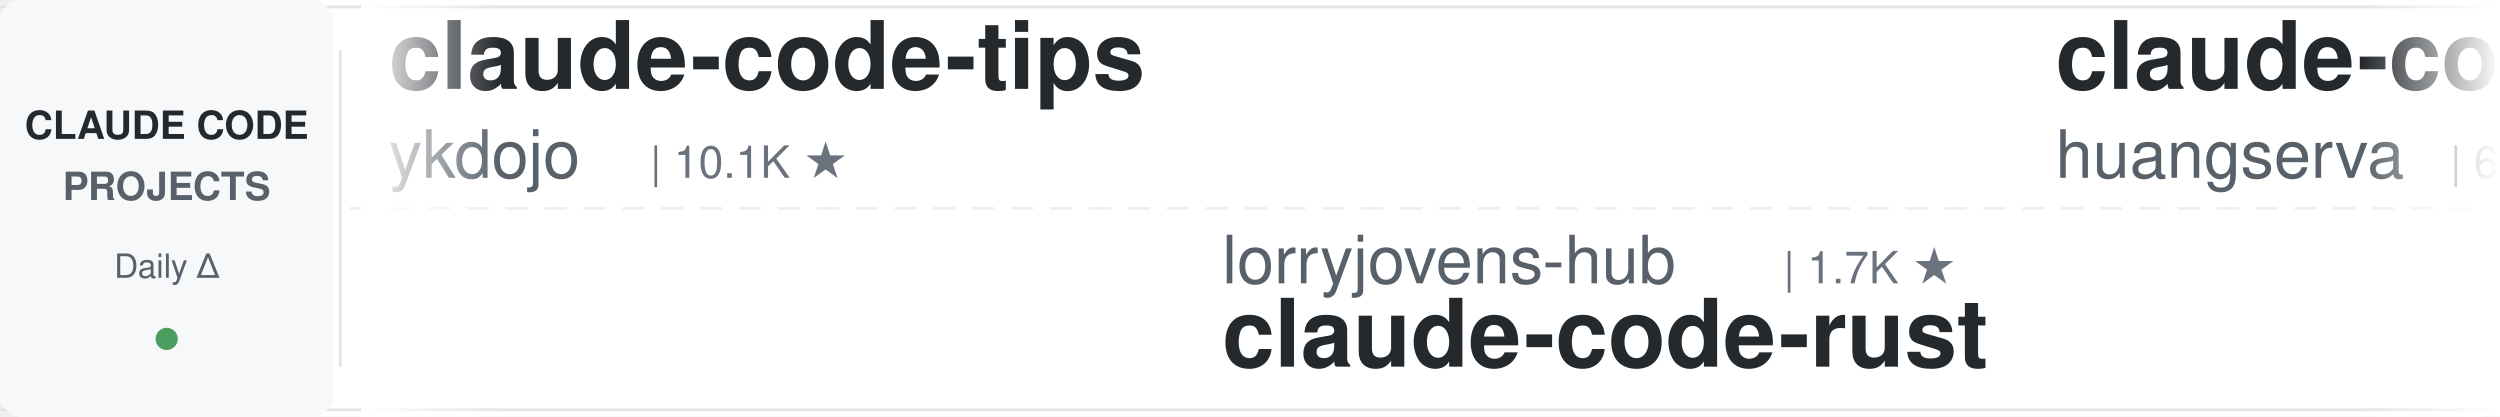
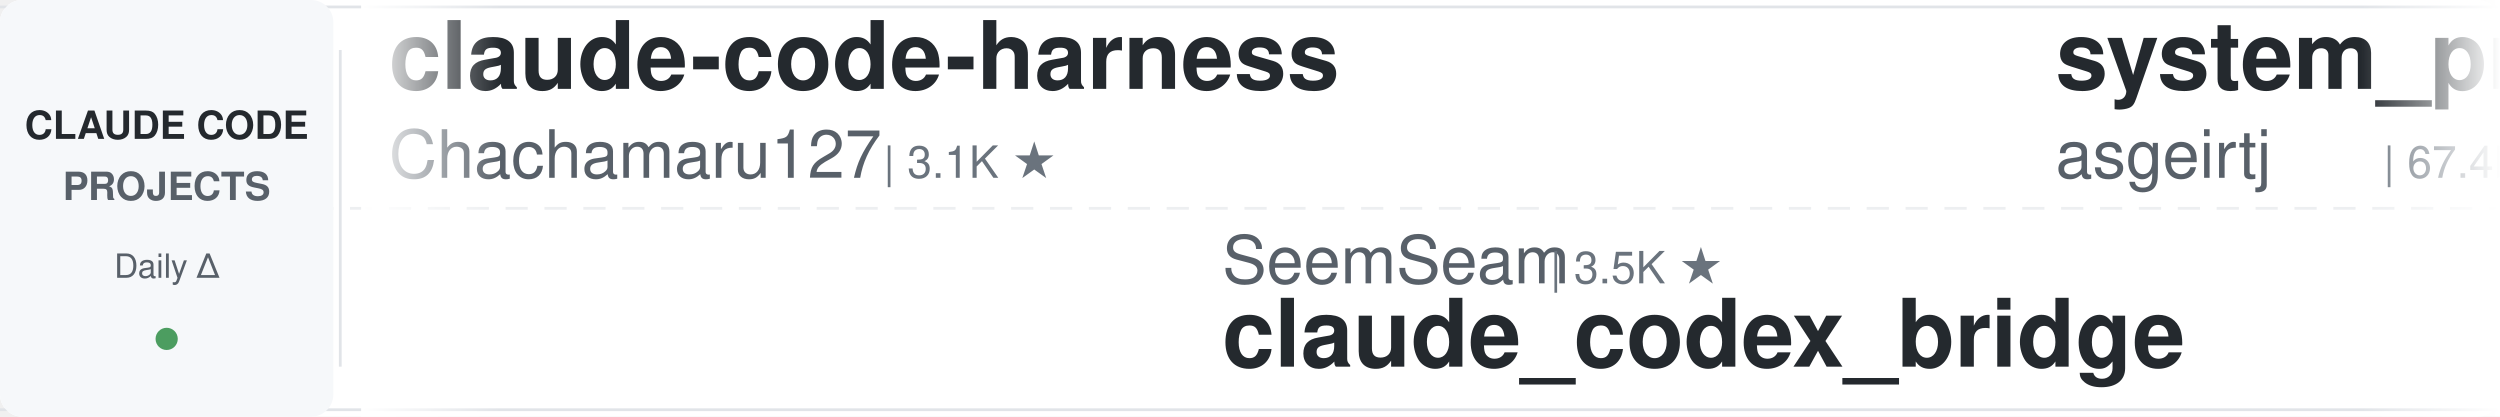
<svg xmlns="http://www.w3.org/2000/svg" width="900" height="150">
  <defs>
    <linearGradient id="leftFade" x1="0%" y1="0%" x2="100%" y2="0%">
      <stop offset="0%" style="stop-color:#ffffff;stop-opacity:1" />
      <stop offset="100%" style="stop-color:#ffffff;stop-opacity:0" />
    </linearGradient>
    <linearGradient id="rightFade" x1="0%" y1="0%" x2="100%" y2="0%">
      <stop offset="0%" style="stop-color:#ffffff;stop-opacity:0" />
      <stop offset="100%" style="stop-color:#ffffff;stop-opacity:1" />
    </linearGradient>
  </defs>
  <rect width="900" height="150" fill="#ffffff" rx="8" />
  <rect x="0" y="2" width="900" height="1" fill="#e1e4e8" />
  <rect x="0" y="147" width="900" height="1" fill="#e1e4e8" />
  <line x1="0" y1="75" x2="900" y2="75" stroke="#e1e4e8" stroke-width="1" stroke-dasharray="8 6" opacity="0.6" />
  <rect x="0" y="0" width="120" height="150" fill="#f6f8fa" rx="8" />
  <text x="60" y="50" font-family="-apple-system, BlinkMacSystemFont, 'Segoe UI', Helvetica, Arial, sans-serif" font-size="14" font-weight="600" fill="#24292e" text-anchor="middle">CLAUDE CODE</text>
  <text x="60" y="72" font-family="-apple-system, BlinkMacSystemFont, 'Segoe UI', Helvetica, Arial, sans-serif" font-size="14" font-weight="600" fill="#586069" text-anchor="middle">PROJECTS</text>
  <text x="60" y="100" font-family="-apple-system, BlinkMacSystemFont, 'Segoe UI', Helvetica, Arial, sans-serif" font-size="12" font-weight="500" fill="#586069" text-anchor="middle">Daily Δ</text>
  <circle cx="60" cy="122" r="4" fill="#22863a" opacity="0.8" />
  <rect x="122" y="18" width="1" height="114" fill="#e1e4e8" />
  <clipPath id="tickerClip">
    <rect x="130" y="0" width="770" height="150" />
  </clipPath>
  <g clip-path="url(#tickerClip)">
    <g id="tickerItems">
      <animateTransform attributeName="transform" attributeType="XML" type="translate" from="0 0" to="-3000 0" dur="54s" repeatCount="indefinite" />
      <g transform="translate(0, 0)">
-         <text x="140" y="32" font-family="-apple-system, BlinkMacSystemFont, 'Segoe UI', Helvetica, Arial, sans-serif" font-size="34" font-weight="600" fill="#24292e">claude-code-tips</text>
-         <text x="140" y="64" font-family="-apple-system, BlinkMacSystemFont, 'Segoe UI', Helvetica, Arial, sans-serif" font-size="24" font-weight="400" fill="#586069">ykdojo</text>
-         <text x="234" y="64" font-family="-apple-system, BlinkMacSystemFont, 'Segoe UI', Helvetica, Arial, sans-serif" font-size="16" font-weight="500" fill="#6a737d">| 10.1K ★</text>
+         <text x="140" y="32" font-family="-apple-system, BlinkMacSystemFont, 'Segoe UI', Helvetica, Arial, sans-serif" font-size="34" font-weight="600" fill="#24292e">claude-code-harness</text>
+         <text x="140" y="64" font-family="-apple-system, BlinkMacSystemFont, 'Segoe UI', Helvetica, Arial, sans-serif" font-size="24" font-weight="400" fill="#586069">Chachamaru127</text>
+         <text x="318" y="64" font-family="-apple-system, BlinkMacSystemFont, 'Segoe UI', Helvetica, Arial, sans-serif" font-size="16" font-weight="500" fill="#6a737d">| 3.1K ★</text>
      </g>
      <g transform="translate(300, 0)">
-         <text x="140" y="102" font-family="-apple-system, BlinkMacSystemFont, 'Segoe UI', Helvetica, Arial, sans-serif" font-size="24" font-weight="400" fill="#586069">lorryjovens-hub</text>
-         <text x="342" y="102" font-family="-apple-system, BlinkMacSystemFont, 'Segoe UI', Helvetica, Arial, sans-serif" font-size="16" font-weight="500" fill="#6a737d">| 1.7K ★</text>
-         <text x="140" y="132" font-family="-apple-system, BlinkMacSystemFont, 'Segoe UI', Helvetica, Arial, sans-serif" font-size="34" font-weight="600" fill="#24292e">claude-code-rust</text>
+         <text x="140" y="102" font-family="-apple-system, BlinkMacSystemFont, 'Segoe UI', Helvetica, Arial, sans-serif" font-size="24" font-weight="400" fill="#586069">SeemSeam</text>
+         <text x="258" y="102" font-family="-apple-system, BlinkMacSystemFont, 'Segoe UI', Helvetica, Arial, sans-serif" font-size="16" font-weight="500" fill="#6a737d">| 3.5K ★</text>
+         <text x="140" y="132" font-family="-apple-system, BlinkMacSystemFont, 'Segoe UI', Helvetica, Arial, sans-serif" font-size="34" font-weight="600" fill="#24292e">claude_codex_bridge</text>
      </g>
      <g transform="translate(600, 0)">
-         <text x="140" y="32" font-family="-apple-system, BlinkMacSystemFont, 'Segoe UI', Helvetica, Arial, sans-serif" font-size="34" font-weight="600" fill="#24292e">claude-code-cli</text>
-         <text x="140" y="64" font-family="-apple-system, BlinkMacSystemFont, 'Segoe UI', Helvetica, Arial, sans-serif" font-size="24" font-weight="400" fill="#586069">huangserva</text>
-         <text x="282" y="64" font-family="-apple-system, BlinkMacSystemFont, 'Segoe UI', Helvetica, Arial, sans-serif" font-size="16" font-weight="500" fill="#6a737d">| 629 ★</text>
+         <text x="140" y="32" font-family="-apple-system, BlinkMacSystemFont, 'Segoe UI', Helvetica, Arial, sans-serif" font-size="34" font-weight="600" fill="#24292e">system_prompts_leaks</text>
+         <text x="140" y="64" font-family="-apple-system, BlinkMacSystemFont, 'Segoe UI', Helvetica, Arial, sans-serif" font-size="24" font-weight="400" fill="#586069">asgeirtj</text>
+         <text x="258" y="64" font-family="-apple-system, BlinkMacSystemFont, 'Segoe UI', Helvetica, Arial, sans-serif" font-size="16" font-weight="500" fill="#6a737d">| 67.4K ★</text>
      </g>
      <g transform="translate(900, 0)">
-         <text x="140" y="102" font-family="-apple-system, BlinkMacSystemFont, 'Segoe UI', Helvetica, Arial, sans-serif" font-size="24" font-weight="400" fill="#586069">techjarves</text>
-         <text x="282" y="102" font-family="-apple-system, BlinkMacSystemFont, 'Segoe UI', Helvetica, Arial, sans-serif" font-size="16" font-weight="500" fill="#6a737d">| 1.5K ★</text>
-         <text x="140" y="132" font-family="-apple-system, BlinkMacSystemFont, 'Segoe UI', Helvetica, Arial, sans-serif" font-size="34" font-weight="600" fill="#24292e">ClaudeCode-Portable</text>
+         <text x="140" y="102" font-family="-apple-system, BlinkMacSystemFont, 'Segoe UI', Helvetica, Arial, sans-serif" font-size="24" font-weight="400" fill="#586069">Piebald-AI</text>
+         <text x="282" y="102" font-family="-apple-system, BlinkMacSystemFont, 'Segoe UI', Helvetica, Arial, sans-serif" font-size="16" font-weight="500" fill="#6a737d">| 12.7K ★</text>
+         <text x="140" y="132" font-family="-apple-system, BlinkMacSystemFont, 'Segoe UI', Helvetica, Arial, sans-serif" font-size="34" font-weight="600" fill="#24292e">claude-code-system-promp...</text>
      </g>
      <g transform="translate(1200, 0)">
-         <text x="140" y="32" font-family="-apple-system, BlinkMacSystemFont, 'Segoe UI', Helvetica, Arial, sans-serif" font-size="34" font-weight="600" fill="#24292e">claude-code-source</text>
-         <text x="140" y="64" font-family="-apple-system, BlinkMacSystemFont, 'Segoe UI', Helvetica, Arial, sans-serif" font-size="24" font-weight="400" fill="#586069">hangsman</text>
-         <text x="258" y="64" font-family="-apple-system, BlinkMacSystemFont, 'Segoe UI', Helvetica, Arial, sans-serif" font-size="16" font-weight="500" fill="#6a737d">| 795 ★</text>
+         <text x="140" y="32" font-family="-apple-system, BlinkMacSystemFont, 'Segoe UI', Helvetica, Arial, sans-serif" font-size="34" font-weight="600" fill="#24292e">my-claude-code-setup</text>
+         <text x="140" y="64" font-family="-apple-system, BlinkMacSystemFont, 'Segoe UI', Helvetica, Arial, sans-serif" font-size="24" font-weight="400" fill="#586069">centminmod</text>
+         <text x="282" y="64" font-family="-apple-system, BlinkMacSystemFont, 'Segoe UI', Helvetica, Arial, sans-serif" font-size="16" font-weight="500" fill="#6a737d">| 2.6K ★</text>
      </g>
      <g transform="translate(1500, 0)">
-         <text x="140" y="102" font-family="-apple-system, BlinkMacSystemFont, 'Segoe UI', Helvetica, Arial, sans-serif" font-size="24" font-weight="400" fill="#586069">JrCx7scC</text>
-         <text x="258" y="102" font-family="-apple-system, BlinkMacSystemFont, 'Segoe UI', Helvetica, Arial, sans-serif" font-size="16" font-weight="500" fill="#6a737d">| 376 ★</text>
-         <text x="140" y="132" font-family="-apple-system, BlinkMacSystemFont, 'Segoe UI', Helvetica, Arial, sans-serif" font-size="34" font-weight="600" fill="#24292e">claude-code-source</text>
+         <text x="140" y="102" font-family="-apple-system, BlinkMacSystemFont, 'Segoe UI', Helvetica, Arial, sans-serif" font-size="24" font-weight="400" fill="#586069">OneRedOak</text>
+         <text x="270" y="102" font-family="-apple-system, BlinkMacSystemFont, 'Segoe UI', Helvetica, Arial, sans-serif" font-size="16" font-weight="500" fill="#6a737d">| 3.9K ★</text>
+         <text x="140" y="132" font-family="-apple-system, BlinkMacSystemFont, 'Segoe UI', Helvetica, Arial, sans-serif" font-size="34" font-weight="600" fill="#24292e">claude-code-workflows</text>
      </g>
      <g transform="translate(1800, 0)">
-         <text x="140" y="32" font-family="-apple-system, BlinkMacSystemFont, 'Segoe UI', Helvetica, Arial, sans-serif" font-size="34" font-weight="600" fill="#24292e">claude-code-hooks-master...</text>
-         <text x="140" y="64" font-family="-apple-system, BlinkMacSystemFont, 'Segoe UI', Helvetica, Arial, sans-serif" font-size="24" font-weight="400" fill="#586069">disler</text>
-         <text x="234" y="64" font-family="-apple-system, BlinkMacSystemFont, 'Segoe UI', Helvetica, Arial, sans-serif" font-size="16" font-weight="500" fill="#6a737d">| 3.9K ★</text>
+         <text x="140" y="32" font-family="-apple-system, BlinkMacSystemFont, 'Segoe UI', Helvetica, Arial, sans-serif" font-size="34" font-weight="600" fill="#24292e">claude-code-proxy</text>
+         <text x="140" y="64" font-family="-apple-system, BlinkMacSystemFont, 'Segoe UI', Helvetica, Arial, sans-serif" font-size="24" font-weight="400" fill="#586069">fuergaosi233</text>
+         <text x="306" y="64" font-family="-apple-system, BlinkMacSystemFont, 'Segoe UI', Helvetica, Arial, sans-serif" font-size="16" font-weight="500" fill="#6a737d">| 2.8K ★</text>
      </g>
      <g transform="translate(2100, 0)">
-         <text x="140" y="102" font-family="-apple-system, BlinkMacSystemFont, 'Segoe UI', Helvetica, Arial, sans-serif" font-size="24" font-weight="400" fill="#586069">andrew-kramer-inno</text>
-         <text x="378" y="102" font-family="-apple-system, BlinkMacSystemFont, 'Segoe UI', Helvetica, Arial, sans-serif" font-size="16" font-weight="500" fill="#6a737d">| 596 ★</text>
-         <text x="140" y="132" font-family="-apple-system, BlinkMacSystemFont, 'Segoe UI', Helvetica, Arial, sans-serif" font-size="34" font-weight="600" fill="#24292e">claude-code-source-build</text>
+         <text x="140" y="102" font-family="-apple-system, BlinkMacSystemFont, 'Segoe UI', Helvetica, Arial, sans-serif" font-size="24" font-weight="400" fill="#586069">musistudio</text>
+         <text x="282" y="102" font-family="-apple-system, BlinkMacSystemFont, 'Segoe UI', Helvetica, Arial, sans-serif" font-size="16" font-weight="500" fill="#6a737d">| 37.3K ★</text>
+         <text x="140" y="132" font-family="-apple-system, BlinkMacSystemFont, 'Segoe UI', Helvetica, Arial, sans-serif" font-size="34" font-weight="600" fill="#24292e">claude-code-router</text>
      </g>
      <g transform="translate(2400, 0)">
-         <text x="140" y="32" font-family="-apple-system, BlinkMacSystemFont, 'Segoe UI', Helvetica, Arial, sans-serif" font-size="34" font-weight="600" fill="#24292e">claude-code-settings</text>
-         <text x="140" y="64" font-family="-apple-system, BlinkMacSystemFont, 'Segoe UI', Helvetica, Arial, sans-serif" font-size="24" font-weight="400" fill="#586069">feiskyer</text>
-         <text x="258" y="64" font-family="-apple-system, BlinkMacSystemFont, 'Segoe UI', Helvetica, Arial, sans-serif" font-size="16" font-weight="500" fill="#6a737d">| 1.7K ★</text>
+         <text x="140" y="32" font-family="-apple-system, BlinkMacSystemFont, 'Segoe UI', Helvetica, Arial, sans-serif" font-size="34" font-weight="600" fill="#24292e">claude-code-base-action</text>
+         <text x="140" y="64" font-family="-apple-system, BlinkMacSystemFont, 'Segoe UI', Helvetica, Arial, sans-serif" font-size="24" font-weight="400" fill="#586069">anthropics</text>
+         <text x="282" y="64" font-family="-apple-system, BlinkMacSystemFont, 'Segoe UI', Helvetica, Arial, sans-serif" font-size="16" font-weight="500" fill="#6a737d">| 985 ★</text>
      </g>
      <g transform="translate(2700, 0)">
-         <text x="140" y="102" font-family="-apple-system, BlinkMacSystemFont, 'Segoe UI', Helvetica, Arial, sans-serif" font-size="24" font-weight="400" fill="#586069">Alishahryar1</text>
-         <text x="306" y="102" font-family="-apple-system, BlinkMacSystemFont, 'Segoe UI', Helvetica, Arial, sans-serif" font-size="16" font-weight="500" fill="#6a737d">| 55.4K ★</text>
-         <text x="140" y="132" font-family="-apple-system, BlinkMacSystemFont, 'Segoe UI', Helvetica, Arial, sans-serif" font-size="34" font-weight="600" fill="#24292e">free-claude-code</text>
+         <text x="140" y="102" font-family="-apple-system, BlinkMacSystemFont, 'Segoe UI', Helvetica, Arial, sans-serif" font-size="24" font-weight="400" fill="#586069">ding113</text>
+         <text x="246" y="102" font-family="-apple-system, BlinkMacSystemFont, 'Segoe UI', Helvetica, Arial, sans-serif" font-size="16" font-weight="500" fill="#6a737d">| 3.4K ★</text>
+         <text x="140" y="132" font-family="-apple-system, BlinkMacSystemFont, 'Segoe UI', Helvetica, Arial, sans-serif" font-size="34" font-weight="600" fill="#24292e">claude-code-hub</text>
      </g>
      <g transform="translate(3000, 0)">
-         <text x="140" y="32" font-family="-apple-system, BlinkMacSystemFont, 'Segoe UI', Helvetica, Arial, sans-serif" font-size="34" font-weight="600" fill="#24292e">claude-code-tips</text>
-         <text x="140" y="64" font-family="-apple-system, BlinkMacSystemFont, 'Segoe UI', Helvetica, Arial, sans-serif" font-size="24" font-weight="400" fill="#586069">ykdojo</text>
-         <text x="234" y="64" font-family="-apple-system, BlinkMacSystemFont, 'Segoe UI', Helvetica, Arial, sans-serif" font-size="16" font-weight="500" fill="#6a737d">| 10.1K ★</text>
+         <text x="140" y="32" font-family="-apple-system, BlinkMacSystemFont, 'Segoe UI', Helvetica, Arial, sans-serif" font-size="34" font-weight="600" fill="#24292e">claude-code-harness</text>
+         <text x="140" y="64" font-family="-apple-system, BlinkMacSystemFont, 'Segoe UI', Helvetica, Arial, sans-serif" font-size="24" font-weight="400" fill="#586069">Chachamaru127</text>
+         <text x="318" y="64" font-family="-apple-system, BlinkMacSystemFont, 'Segoe UI', Helvetica, Arial, sans-serif" font-size="16" font-weight="500" fill="#6a737d">| 3.1K ★</text>
      </g>
      <g transform="translate(3300, 0)">
-         <text x="140" y="102" font-family="-apple-system, BlinkMacSystemFont, 'Segoe UI', Helvetica, Arial, sans-serif" font-size="24" font-weight="400" fill="#586069">lorryjovens-hub</text>
-         <text x="342" y="102" font-family="-apple-system, BlinkMacSystemFont, 'Segoe UI', Helvetica, Arial, sans-serif" font-size="16" font-weight="500" fill="#6a737d">| 1.7K ★</text>
-         <text x="140" y="132" font-family="-apple-system, BlinkMacSystemFont, 'Segoe UI', Helvetica, Arial, sans-serif" font-size="34" font-weight="600" fill="#24292e">claude-code-rust</text>
+         <text x="140" y="102" font-family="-apple-system, BlinkMacSystemFont, 'Segoe UI', Helvetica, Arial, sans-serif" font-size="24" font-weight="400" fill="#586069">SeemSeam</text>
+         <text x="258" y="102" font-family="-apple-system, BlinkMacSystemFont, 'Segoe UI', Helvetica, Arial, sans-serif" font-size="16" font-weight="500" fill="#6a737d">| 3.5K ★</text>
+         <text x="140" y="132" font-family="-apple-system, BlinkMacSystemFont, 'Segoe UI', Helvetica, Arial, sans-serif" font-size="34" font-weight="600" fill="#24292e">claude_codex_bridge</text>
      </g>
      <g transform="translate(3600, 0)">
-         <text x="140" y="32" font-family="-apple-system, BlinkMacSystemFont, 'Segoe UI', Helvetica, Arial, sans-serif" font-size="34" font-weight="600" fill="#24292e">claude-code-cli</text>
-         <text x="140" y="64" font-family="-apple-system, BlinkMacSystemFont, 'Segoe UI', Helvetica, Arial, sans-serif" font-size="24" font-weight="400" fill="#586069">huangserva</text>
-         <text x="282" y="64" font-family="-apple-system, BlinkMacSystemFont, 'Segoe UI', Helvetica, Arial, sans-serif" font-size="16" font-weight="500" fill="#6a737d">| 629 ★</text>
+         <text x="140" y="32" font-family="-apple-system, BlinkMacSystemFont, 'Segoe UI', Helvetica, Arial, sans-serif" font-size="34" font-weight="600" fill="#24292e">system_prompts_leaks</text>
+         <text x="140" y="64" font-family="-apple-system, BlinkMacSystemFont, 'Segoe UI', Helvetica, Arial, sans-serif" font-size="24" font-weight="400" fill="#586069">asgeirtj</text>
+         <text x="258" y="64" font-family="-apple-system, BlinkMacSystemFont, 'Segoe UI', Helvetica, Arial, sans-serif" font-size="16" font-weight="500" fill="#6a737d">| 67.4K ★</text>
      </g>
      <g transform="translate(3900, 0)">
-         <text x="140" y="102" font-family="-apple-system, BlinkMacSystemFont, 'Segoe UI', Helvetica, Arial, sans-serif" font-size="24" font-weight="400" fill="#586069">techjarves</text>
-         <text x="282" y="102" font-family="-apple-system, BlinkMacSystemFont, 'Segoe UI', Helvetica, Arial, sans-serif" font-size="16" font-weight="500" fill="#6a737d">| 1.5K ★</text>
-         <text x="140" y="132" font-family="-apple-system, BlinkMacSystemFont, 'Segoe UI', Helvetica, Arial, sans-serif" font-size="34" font-weight="600" fill="#24292e">ClaudeCode-Portable</text>
+         <text x="140" y="102" font-family="-apple-system, BlinkMacSystemFont, 'Segoe UI', Helvetica, Arial, sans-serif" font-size="24" font-weight="400" fill="#586069">Piebald-AI</text>
+         <text x="282" y="102" font-family="-apple-system, BlinkMacSystemFont, 'Segoe UI', Helvetica, Arial, sans-serif" font-size="16" font-weight="500" fill="#6a737d">| 12.7K ★</text>
+         <text x="140" y="132" font-family="-apple-system, BlinkMacSystemFont, 'Segoe UI', Helvetica, Arial, sans-serif" font-size="34" font-weight="600" fill="#24292e">claude-code-system-promp...</text>
      </g>
    </g>
  </g>
  <rect x="130" y="0" width="50" height="150" fill="url(#leftFade)" />
  <rect x="850" y="0" width="50" height="150" fill="url(#rightFade)" />
</svg>
